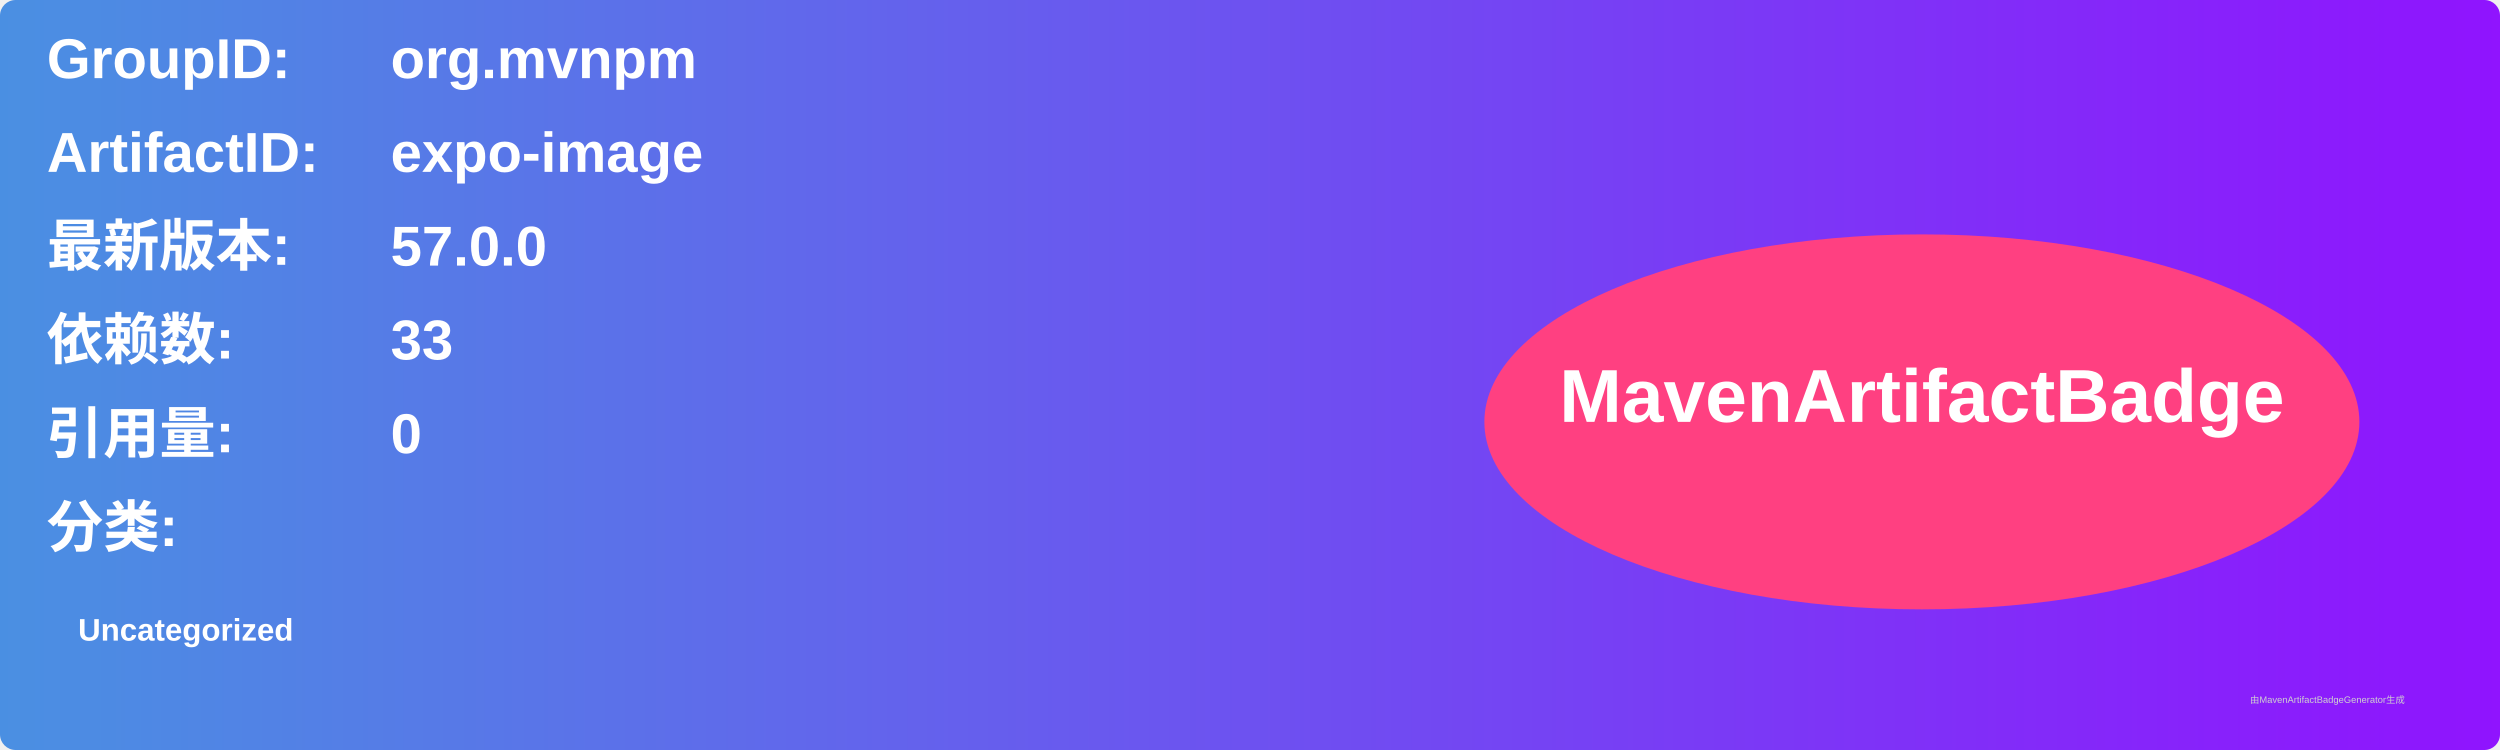
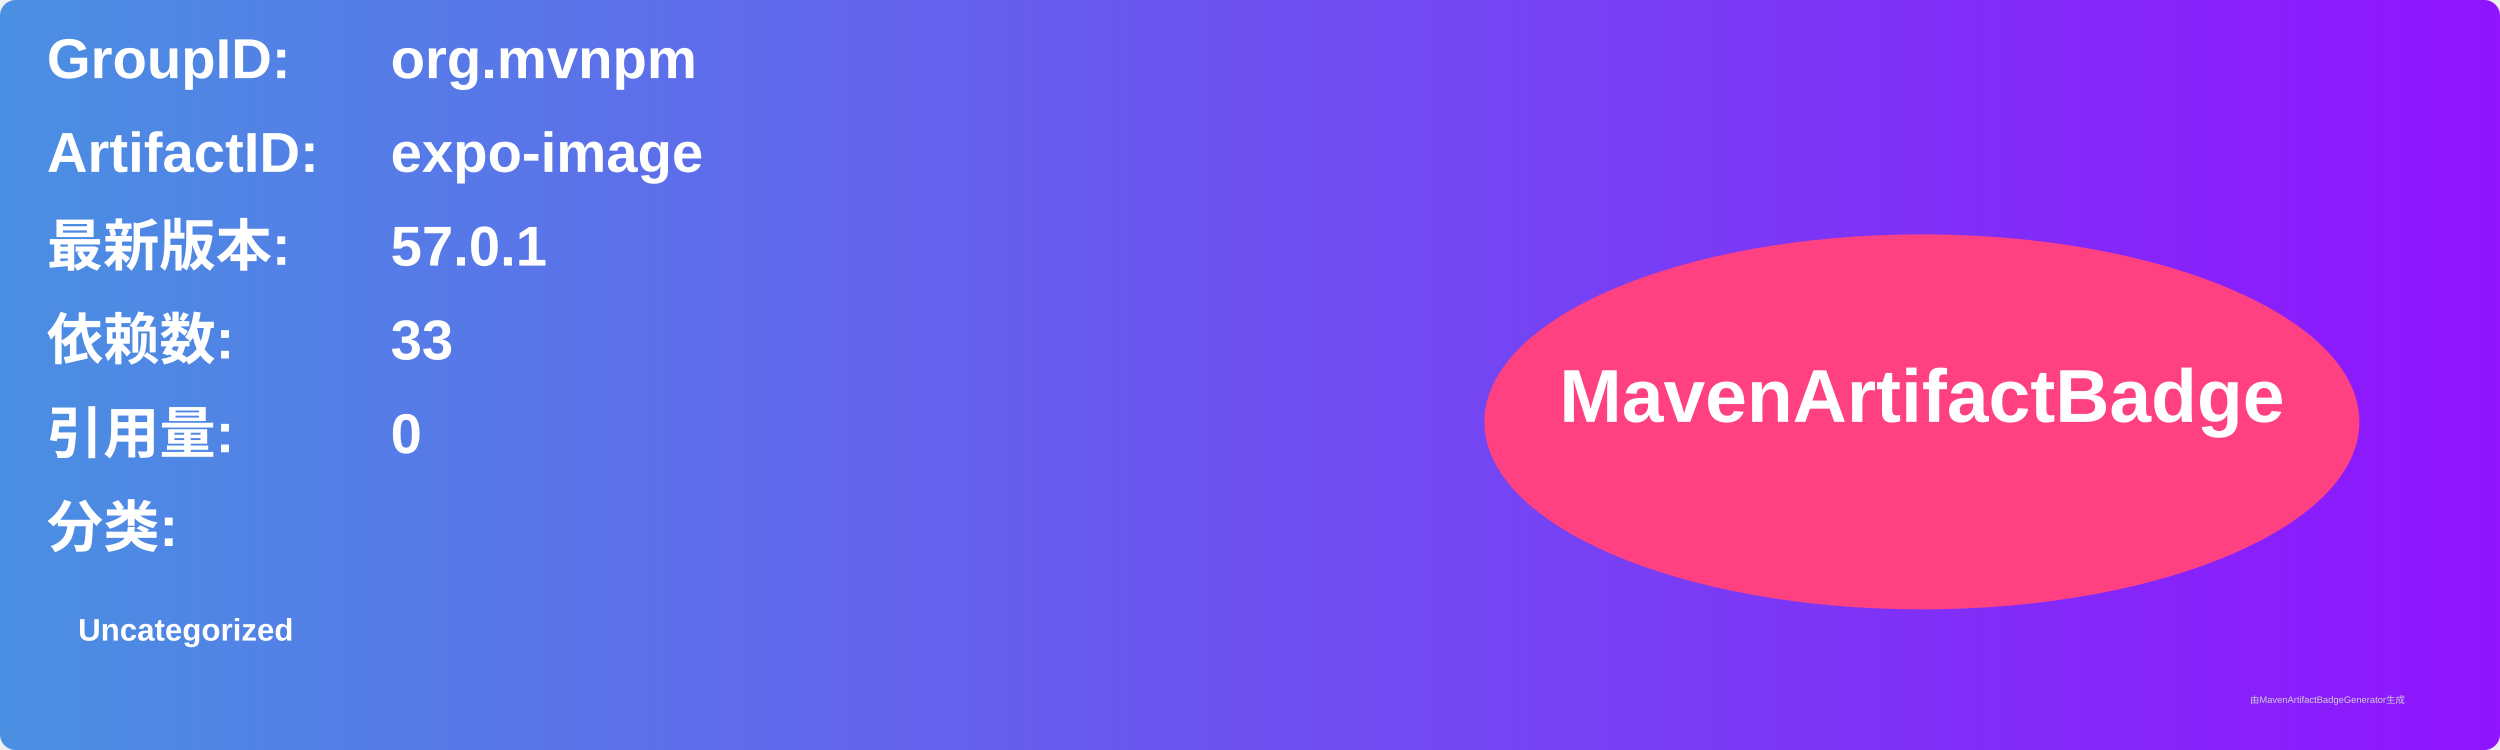
<svg xmlns="http://www.w3.org/2000/svg" width="800" height="240" viewBox="0 0 800 240">
  <linearGradient id="grad" x1="0%" y1="0%" x2="100%" y2="0%">
    <stop offset="0%" stop-color="#4a90e2" />
    <stop offset="100%" stop-color="#9013fe" />
  </linearGradient>
  <rect width="100%" height="100%" rx="5" ry="5" fill="url(#grad)" />
  <g transform="translate(15, 15)">
    <text x="0" y="10" font-family="Arial" font-size="18" fill="white" font-weight="bold" width="260">GroupID:</text>
    <text x="110" y="10" font-family="Arial" font-size="18" fill="white" font-weight="bold" width="460">org.mvnpm</text>
    <text x="0" y="40" font-family="Arial" font-size="18" fill="white" font-weight="bold" width="260">ArtifactID:</text>
    <text x="110" y="40" font-family="Arial" font-size="18" fill="white" font-weight="bold" width="460">expo-image</text>
    <text x="0" y="70" font-family="Arial" font-size="18" fill="white" font-weight="bold">最新版本:</text>
    <text x="110" y="70" font-family="Arial" font-size="18" fill="white" font-weight="bold">
-       <tspan font-weight="bold">57.0.0</tspan>
+       <tspan font-weight="bold">57.0.1</tspan>
    </text>
    <text x="0" y="100" font-family="Arial" font-size="18" fill="white" font-weight="bold">依赖数: </text>
    <text x="110" y="100" font-family="Arial" font-size="18" fill="white">
      <tspan font-weight="bold">33</tspan>
    </text>
    <text x="0" y="130" font-family="Arial" font-size="18" fill="white" font-weight="bold">引用量: </text>
    <text x="110" y="130" font-family="Arial" font-size="18" fill="white">
      <tspan font-weight="bold">0</tspan>
    </text>
    <text x="0" y="160" font-family="Arial" font-size="18" fill="white" font-weight="bold">分类:</text>
    <text x="10" y="190" font-family="Arial" font-size="10" fill="white">
      <tspan font-weight="bold">Uncategorized</tspan>
    </text>
    <ellipse cx="600" cy="120" rx="140" ry="60" fill="#ff4081" />
    <text x="600" y="120" text-anchor="middle" font-family="Arial" font-size="24" fill="white" font-weight="bold">MavenArtifactBadge</text>
  </g>
  <text x="720" y="225" font-family="Arial" font-size="3" fill="#d0d0d0">由MavenArtifactBadgeGenerator生成</text>
</svg>
